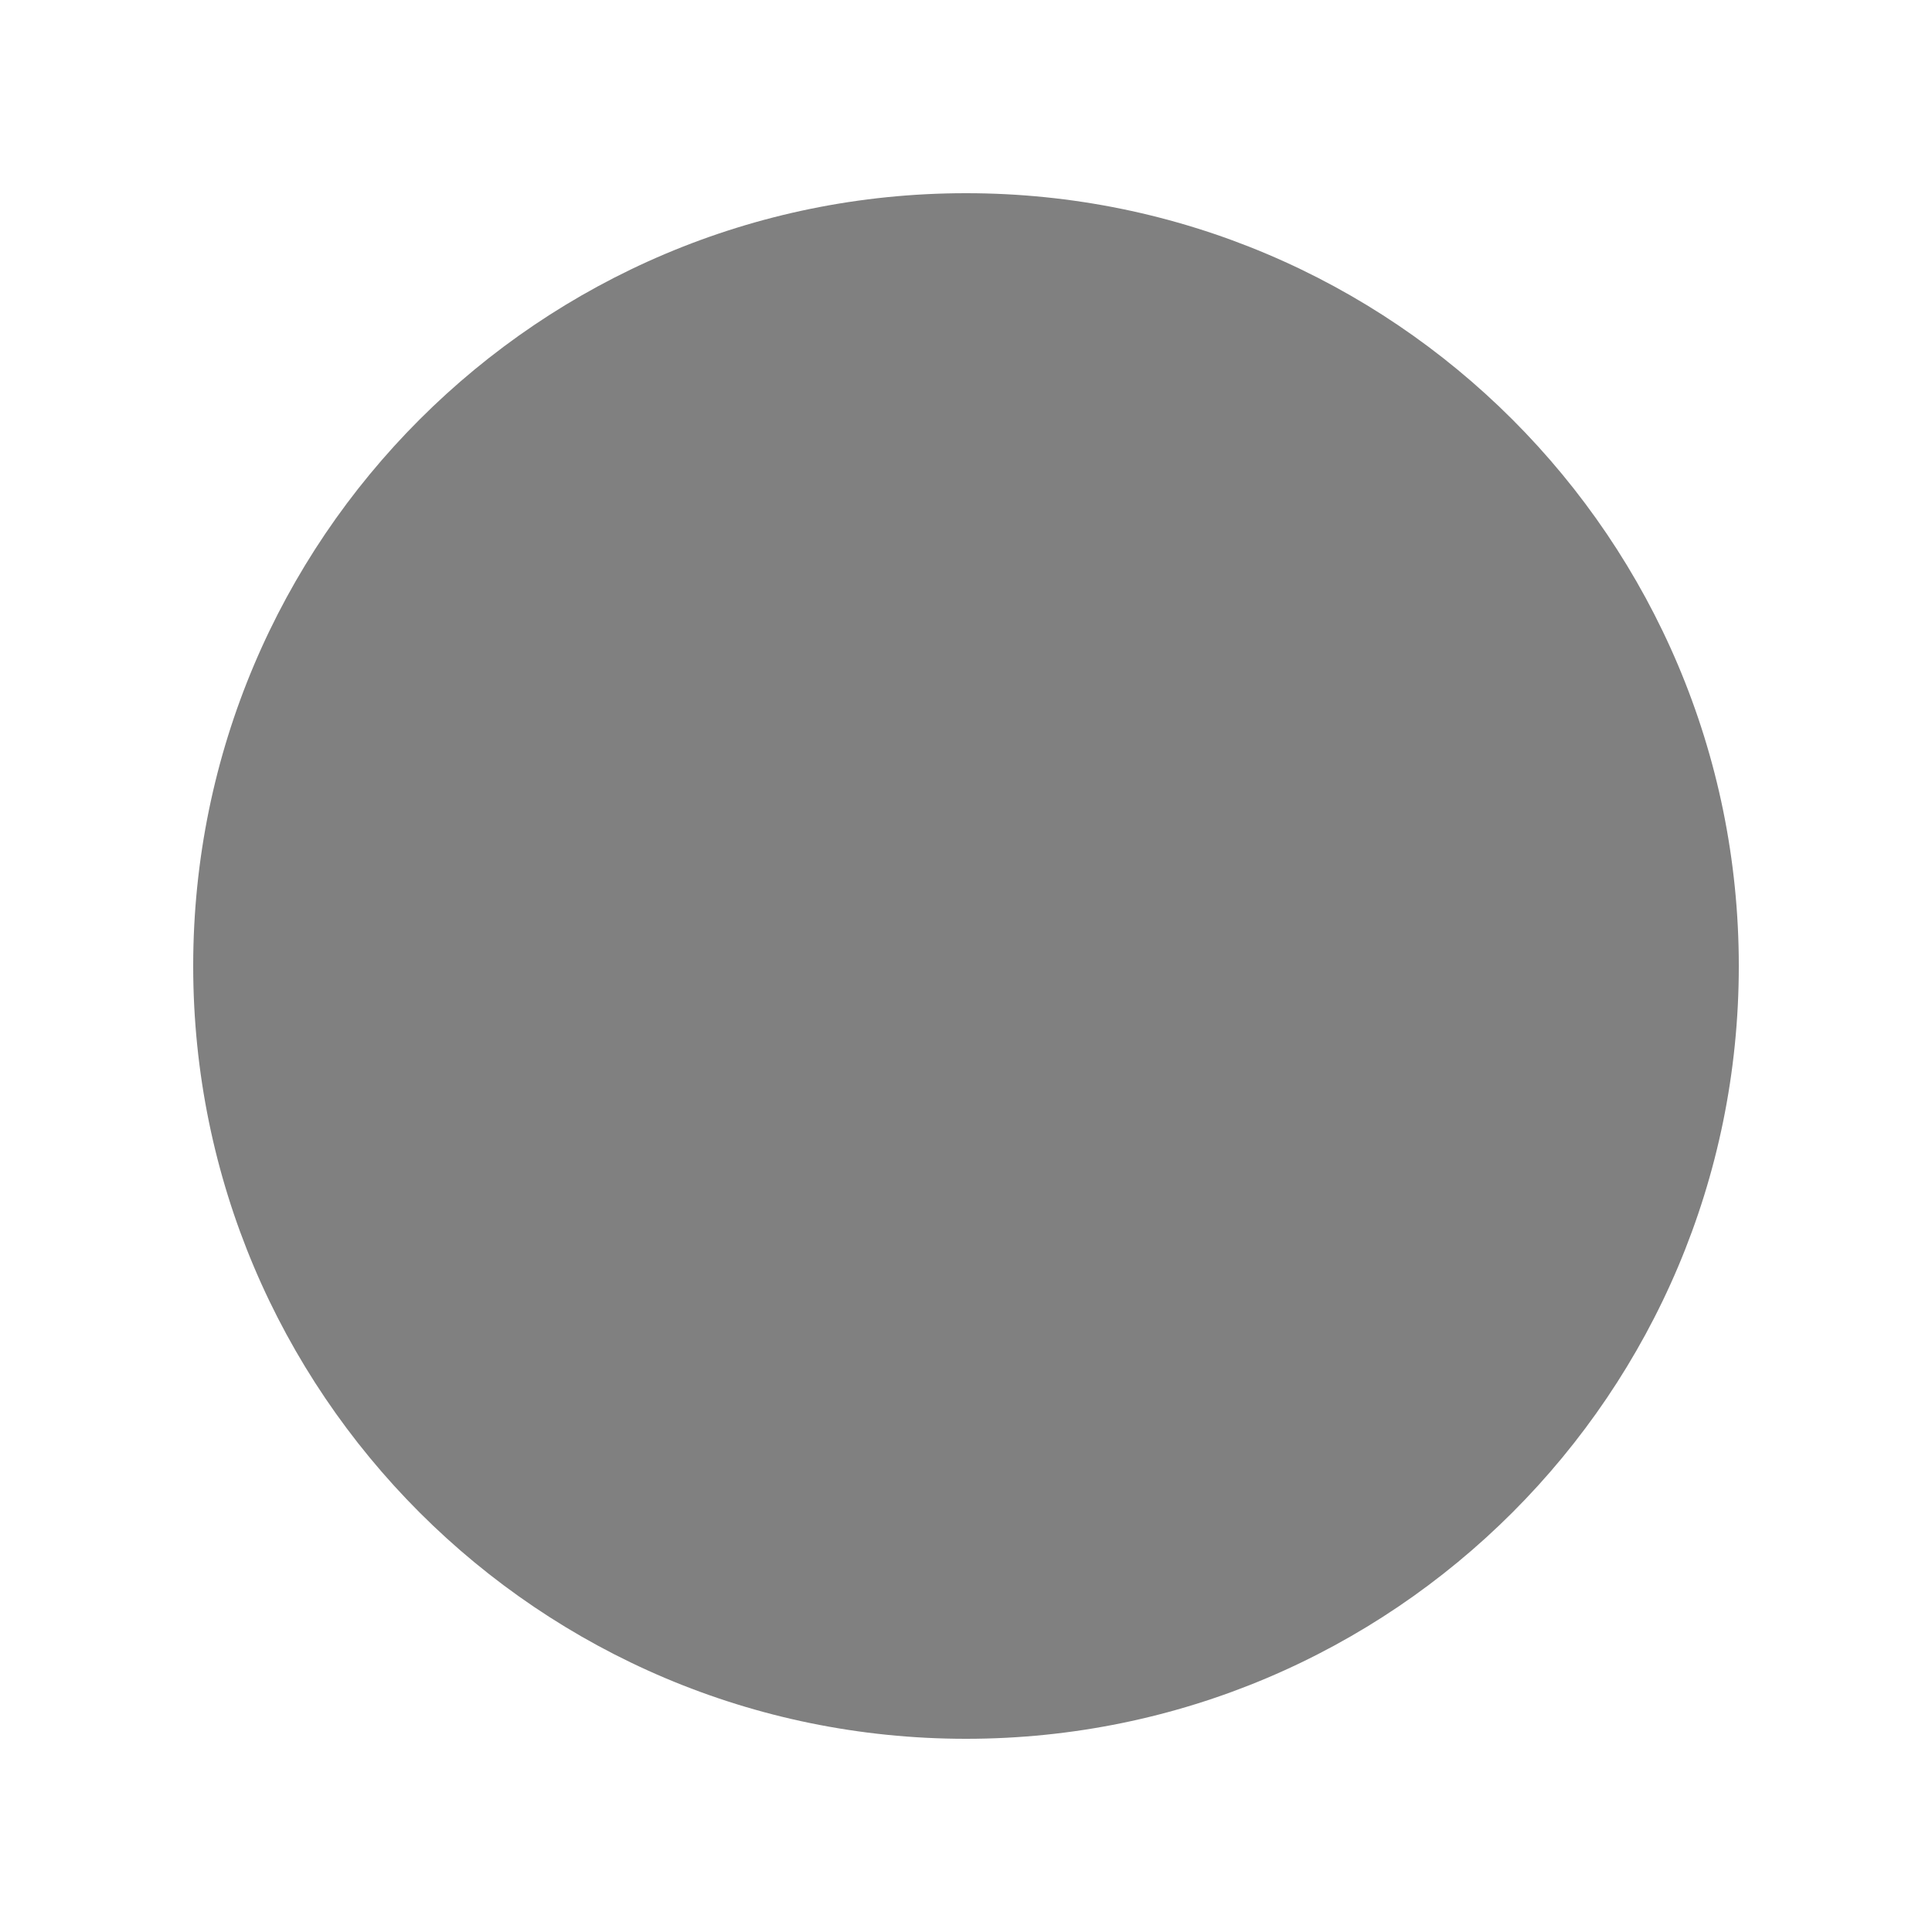
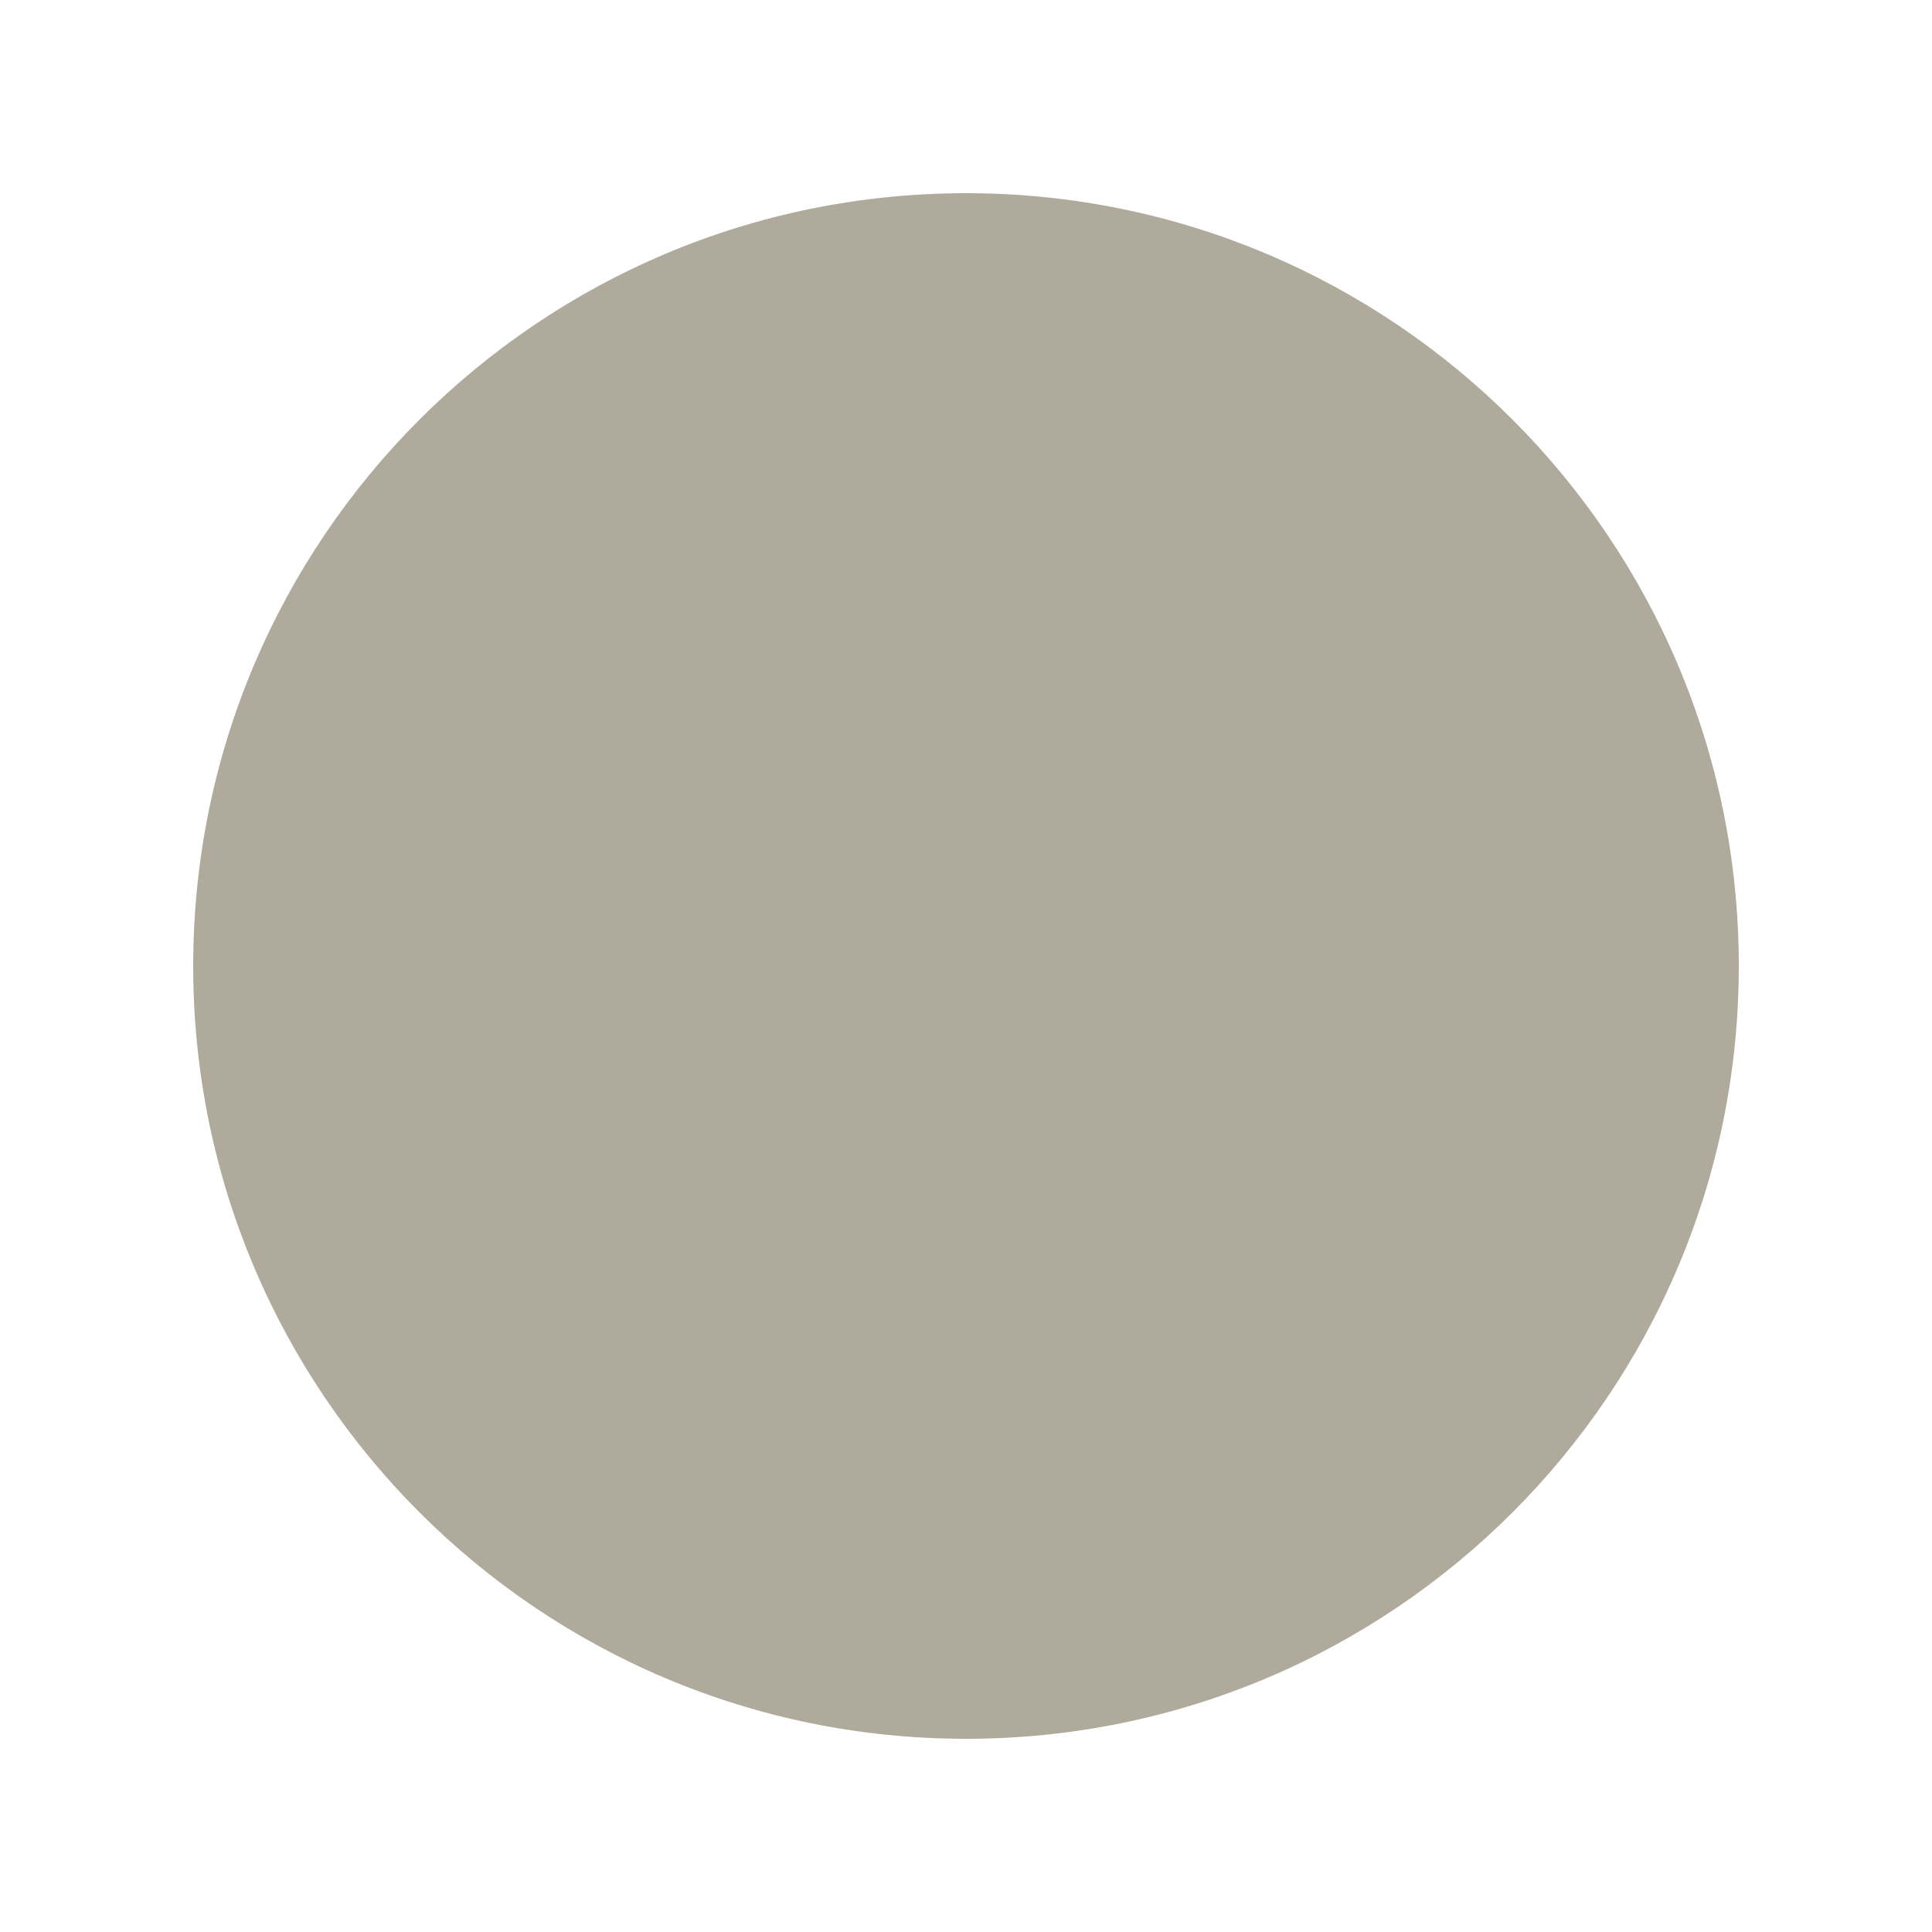
<svg xmlns="http://www.w3.org/2000/svg" viewBox="0 0 100 100" width="100%" height="100%">
-   <circle cx="50" cy="50" r="40" fill="gray" />
+   <circle cx="50" cy="50" r="40" fill="#B0AA9C" />
</svg>
